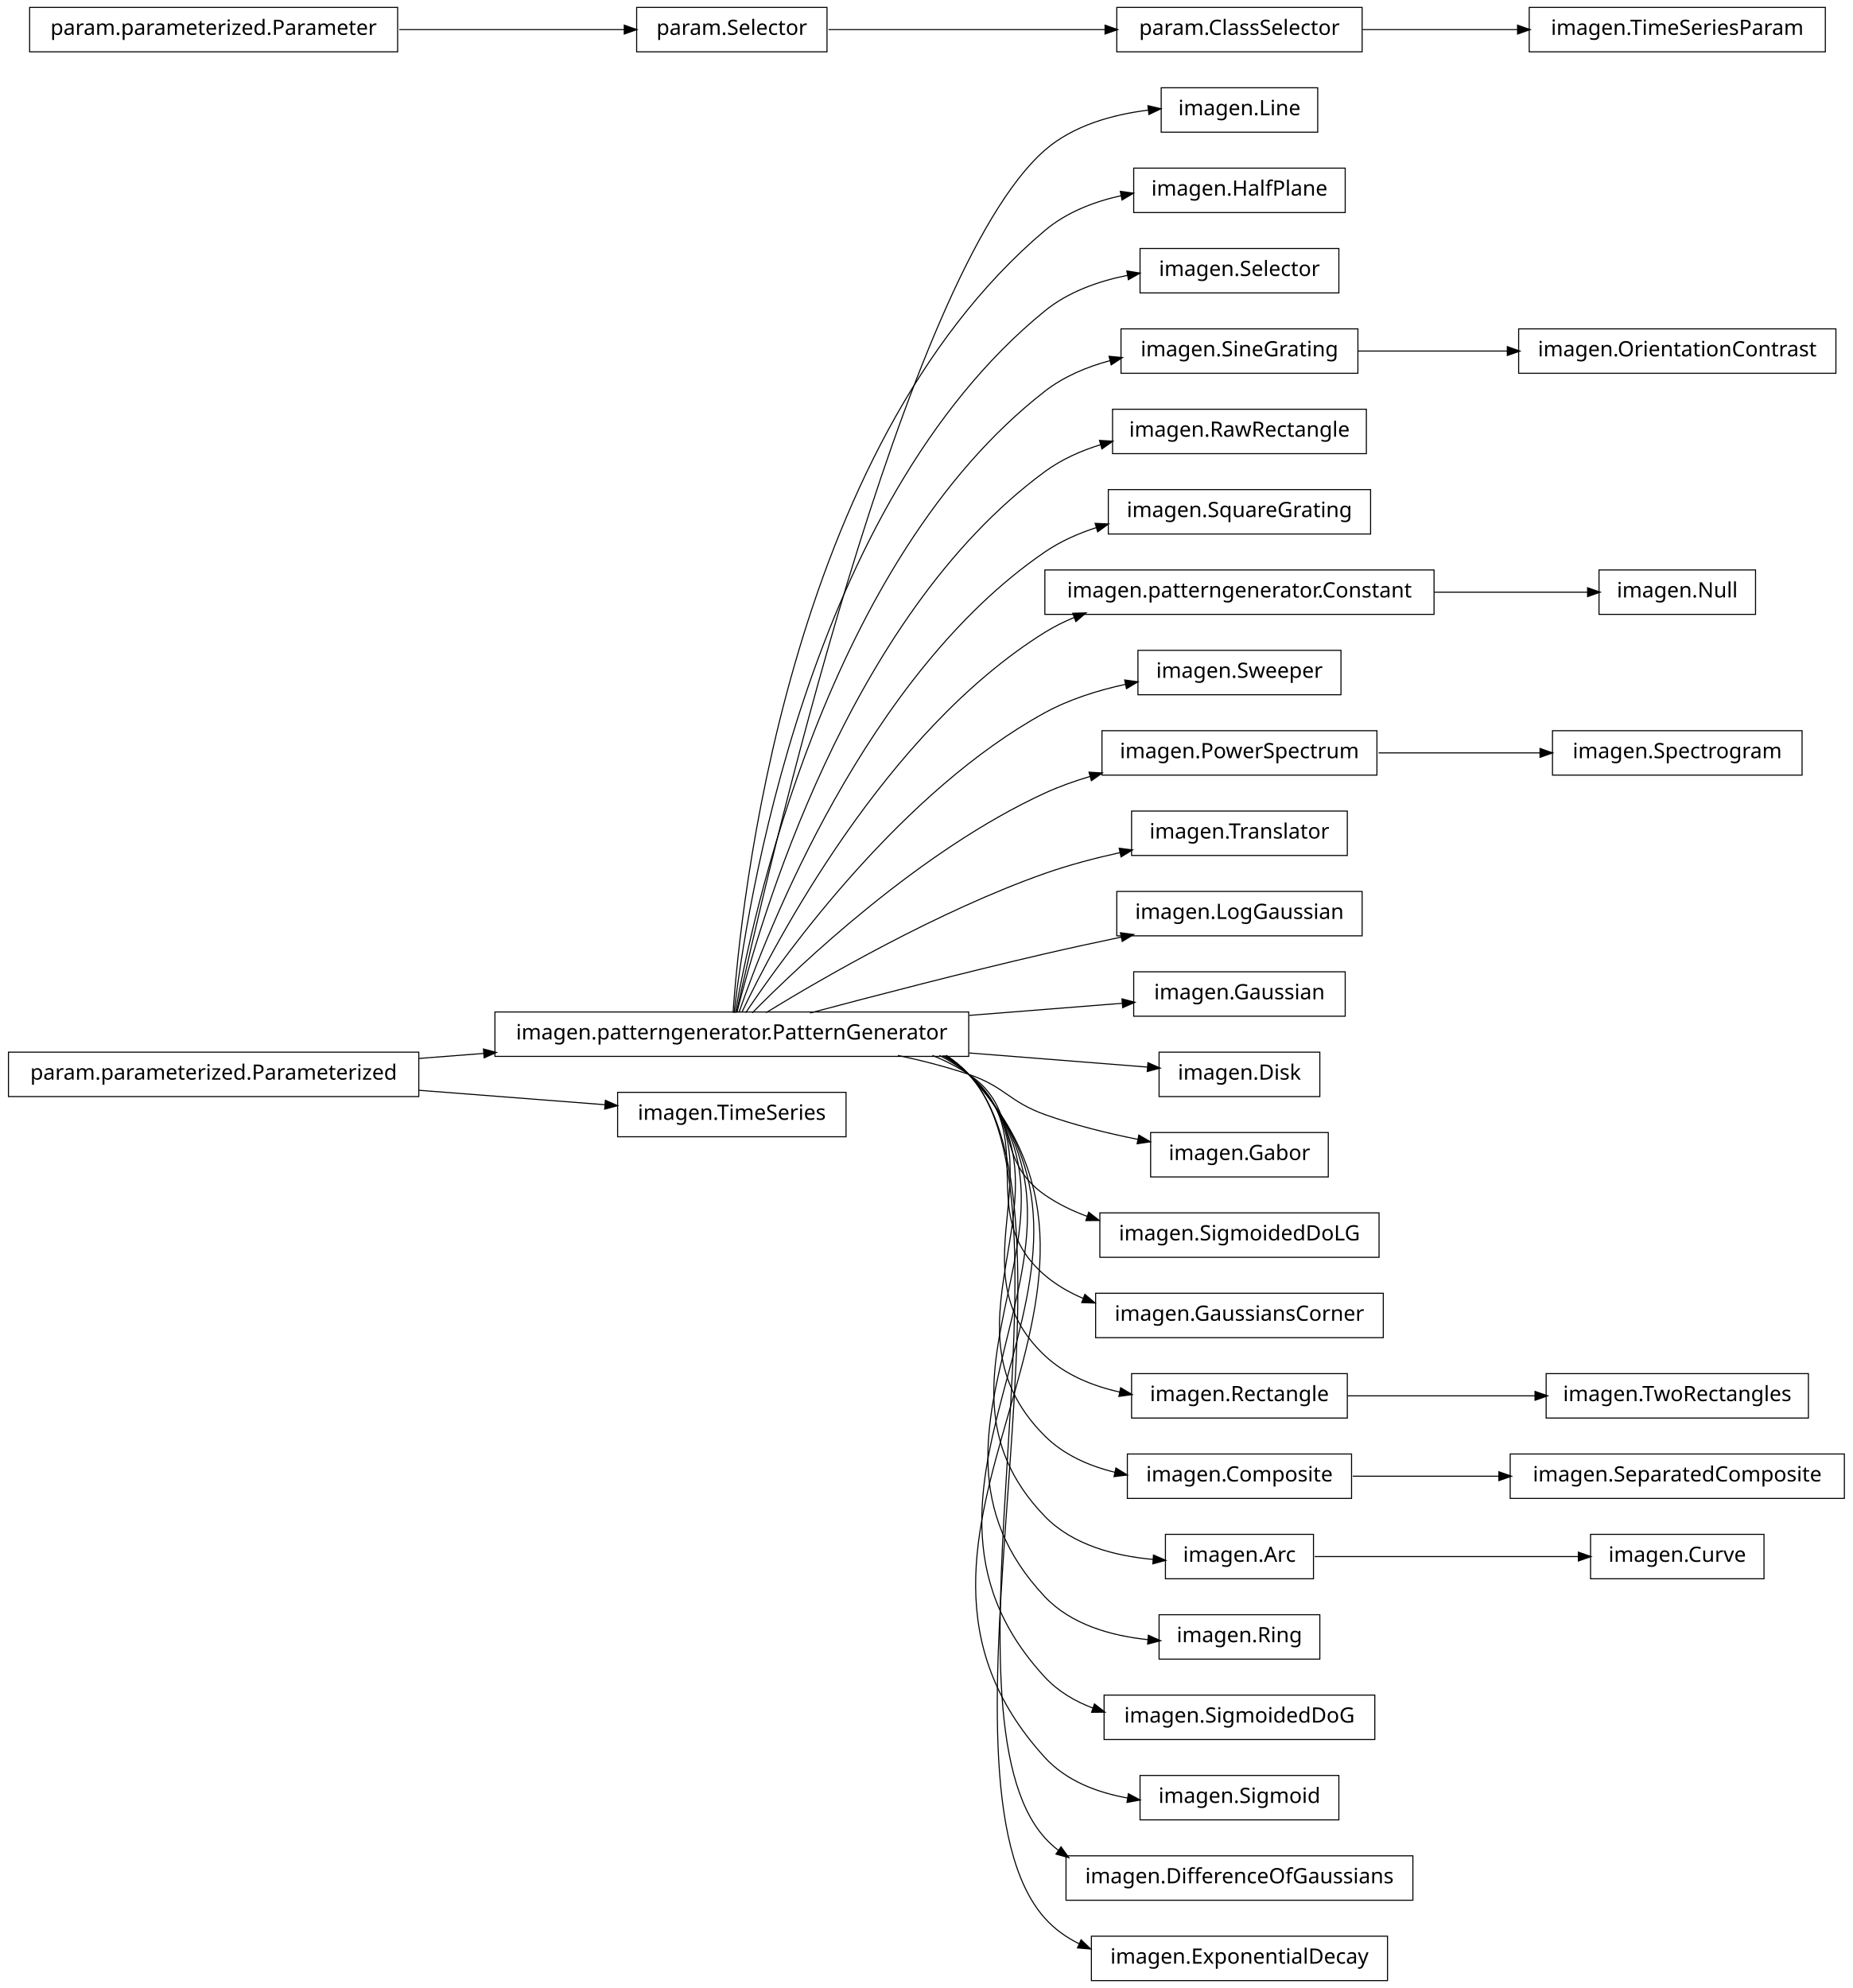
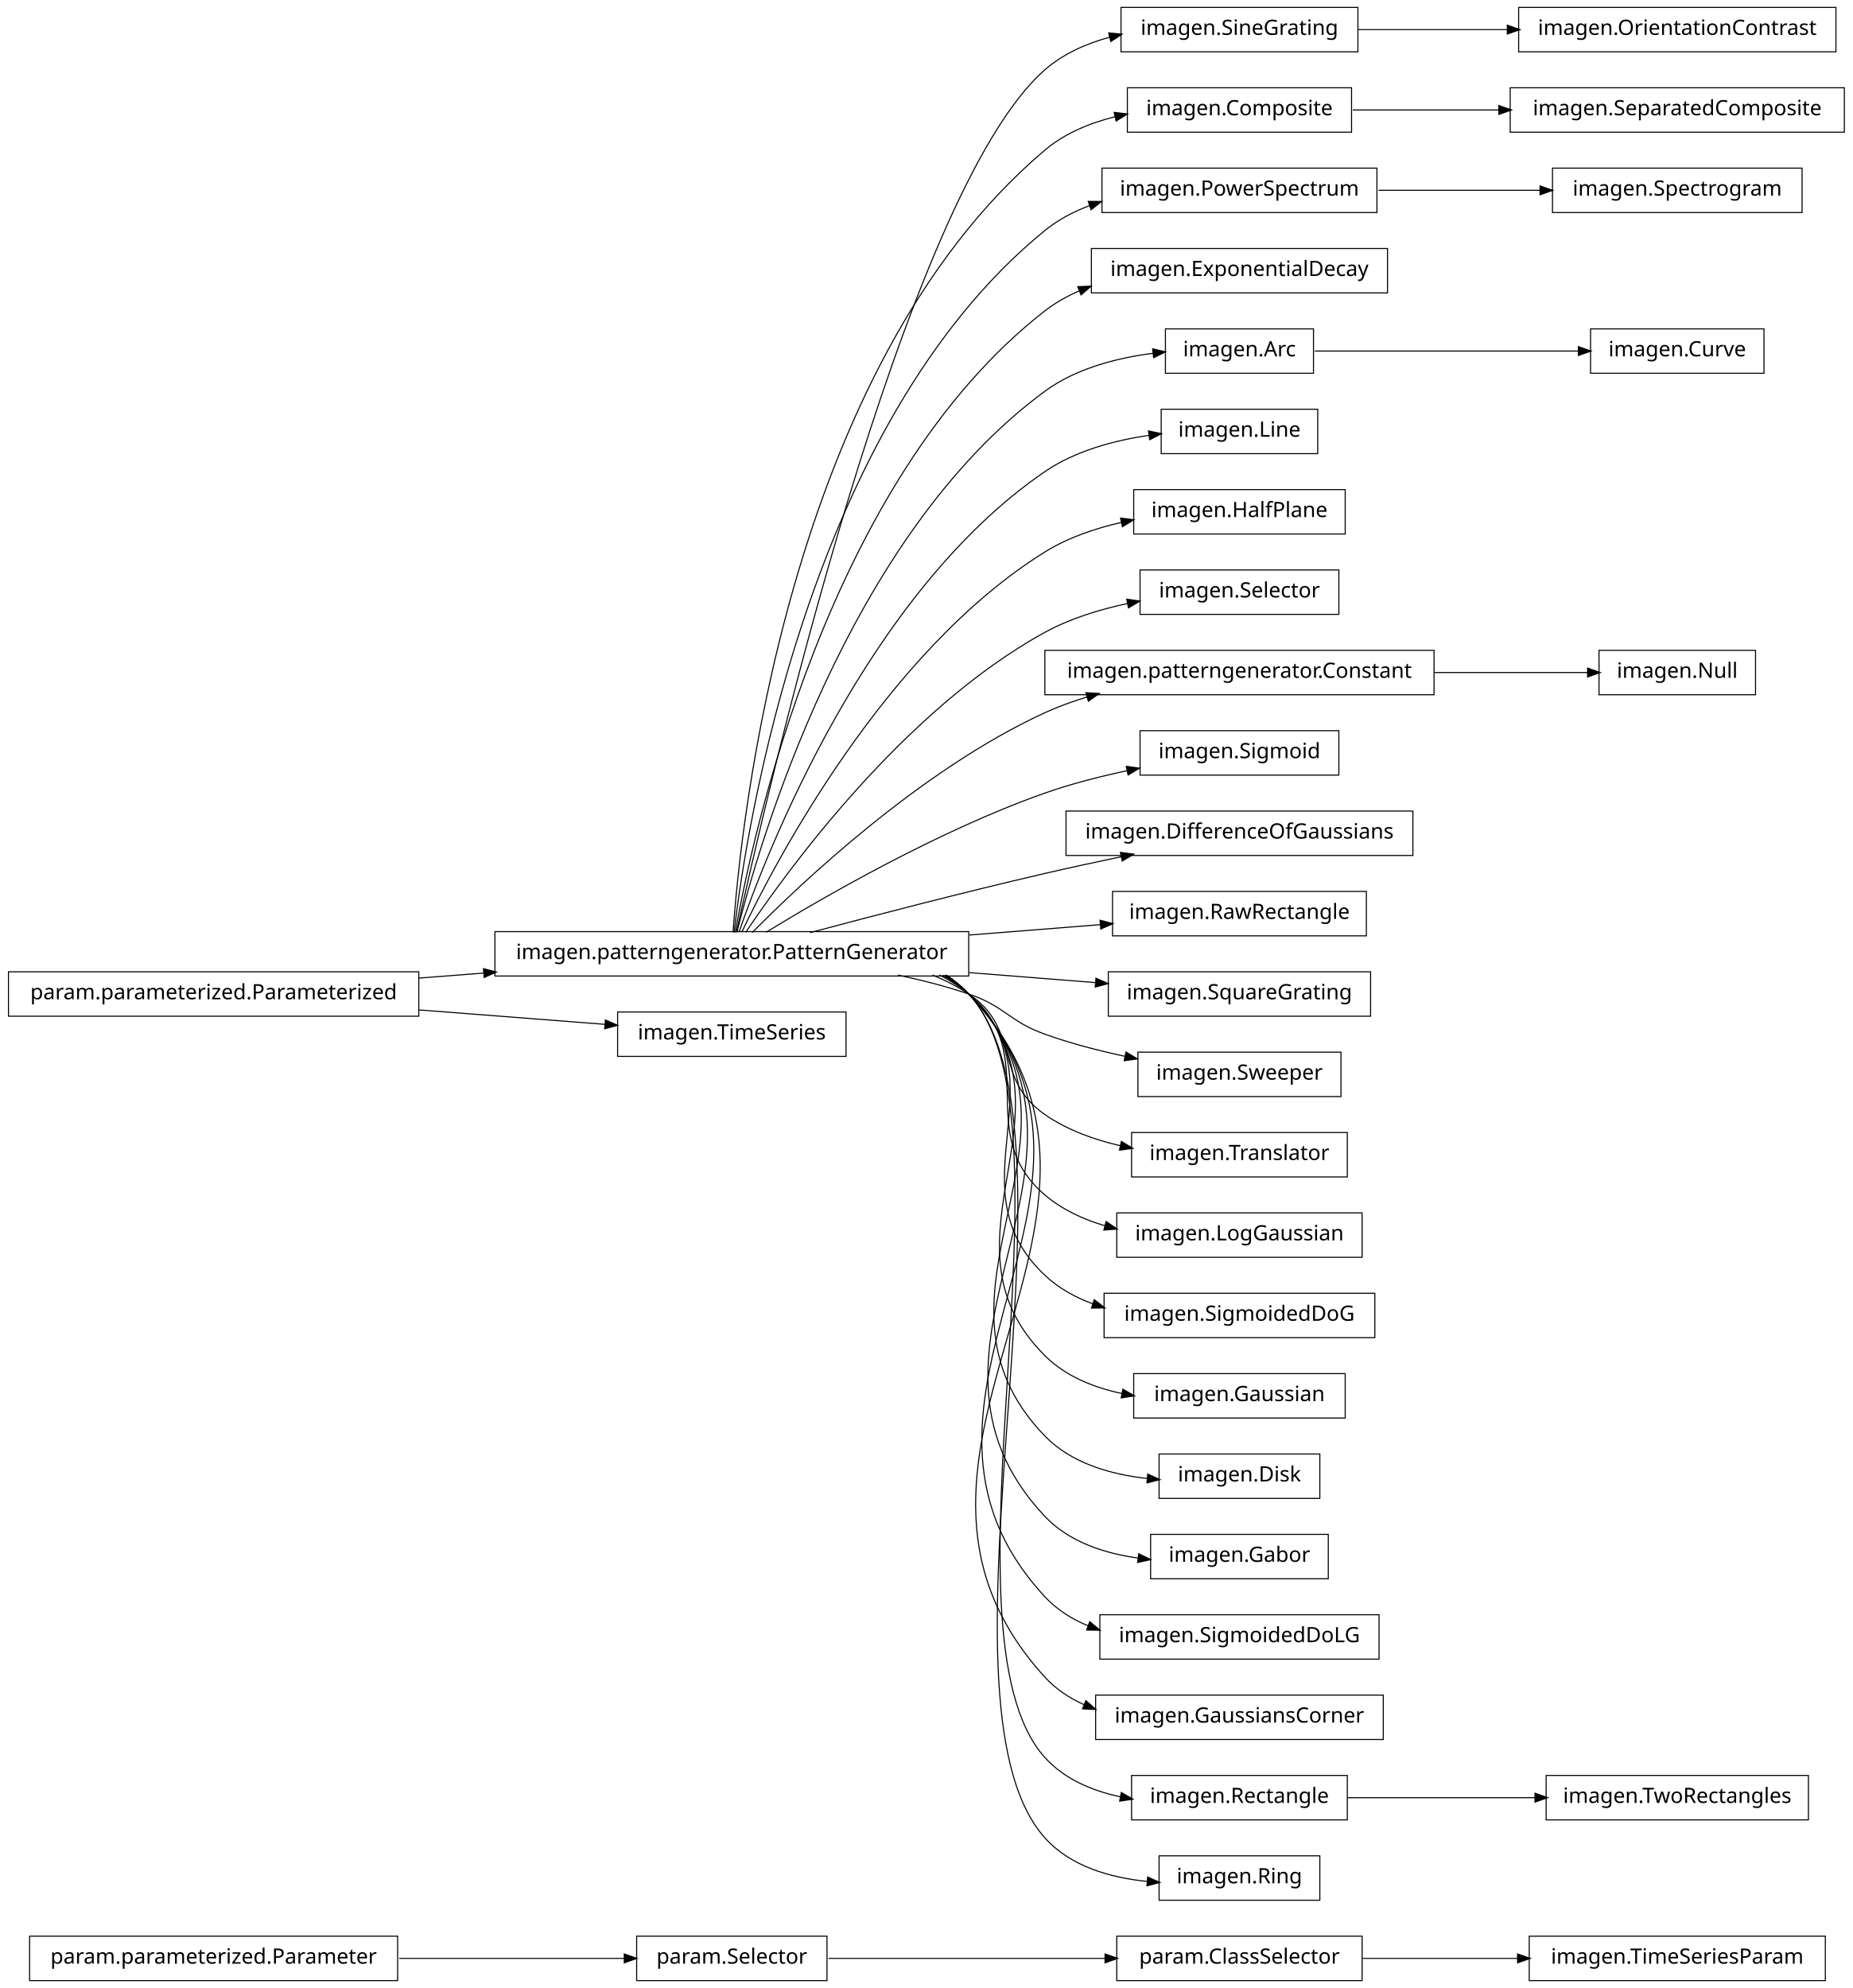
<svg xmlns="http://www.w3.org/2000/svg" width="876pt" height="940pt" viewBox="0.00 0.00 876.00 940.00">
  <g id="graph1" class="graph" transform="scale(1 1) rotate(0) translate(4 936)">
    <polygon fill="white" stroke="white" points="-4,5 -4,-936 873,-936 873,5 -4,5" />
    <g id="node1" class="node">
-       <polygon fill="none" stroke="black" stroke-width="0.5" points="619,-894.5 545,-894.5 545,-873.5 619,-873.5 619,-894.5" />
-       <text text-anchor="middle" x="582" y="-881.5" font-family="Vera" font-size="10.00">imagen.Line</text>
+       <polygon fill="none" stroke="black" stroke-width="0.5" points="859,-20.5 719,-20.5 719,0.5 859,0.5 859,-20.5" />
+       <text text-anchor="middle" x="789" y="-7.5" font-family="Vera" font-size="10.00">imagen.TimeSeriesParam</text>
    </g>
    <g id="node2" class="node">
-       <polygon fill="none" stroke="black" stroke-width="0.5" points="454,-457.5 230,-457.5 230,-436.5 454,-436.5 454,-457.5" />
-       <text text-anchor="middle" x="342" y="-444.5" font-family="Vera" font-size="10.00">imagen.patterngenerator.PatternGenerator</text>
+       <polygon fill="none" stroke="black" stroke-width="0.5" points="640,-20.5 524,-20.5 524,0.5 640,0.5 640,-20.5" />
+       <text text-anchor="middle" x="582" y="-7.5" font-family="Vera" font-size="10.00">param.ClassSelector</text>
    </g>
    <g id="edge2" class="edge">
-       <path fill="none" stroke="black" stroke-width="0.5" d="M344.205,-457.259C356.982,-515.776 423.271,-806.818 490,-865 503.368,-876.656 521.981,-881.838 538.97,-883.942" />
-       <polygon fill="black" stroke="black" points="539.025,-885.708 544.183,-884.5 539.397,-882.228 539.025,-885.708" />
+       <path fill="none" stroke="black" stroke-width="0.5" d="M640.212,-10C662.986,-10 689.405,-10 713.606,-10" />
+       <polygon fill="black" stroke="black" points="713.734,-11.75 718.734,-10 713.734,-8.25 713.734,-11.75" />
    </g>
    <g id="node4" class="node">
-       <polygon fill="none" stroke="black" stroke-width="0.5" points="632,-856.5 532,-856.5 532,-835.5 632,-835.5 632,-856.5" />
-       <text text-anchor="middle" x="582" y="-843.5" font-family="Vera" font-size="10.00">imagen.HalfPlane</text>
+       <polygon fill="none" stroke="black" stroke-width="0.5" points="864,-932.5 714,-932.5 714,-911.5 864,-911.5 864,-932.5" />
+       <text text-anchor="middle" x="789" y="-919.5" font-family="Vera" font-size="10.00">imagen.OrientationContrast</text>
+     </g>
+     <g id="node5" class="node">
+       <polygon fill="none" stroke="black" stroke-width="0.5" points="638,-932.5 526,-932.5 526,-911.5 638,-911.5 638,-932.5" />
+       <text text-anchor="middle" x="582" y="-919.5" font-family="Vera" font-size="10.00">imagen.SineGrating</text>
    </g>
    <g id="edge4" class="edge">
-       <path fill="none" stroke="black" stroke-width="0.5" d="M342.586,-457.178C346.009,-506.641 367.778,-723.734 490,-827 500.118,-835.549 513.076,-840.586 526.054,-843.479" />
-       <polygon fill="black" stroke="black" points="525.969,-845.247 531.217,-844.52 526.662,-841.816 525.969,-845.247" />
-     </g>
-     <g id="node6" class="node">
-       <polygon fill="none" stroke="black" stroke-width="0.5" points="629,-818.5 535,-818.5 535,-797.5 629,-797.5 629,-818.5" />
-       <text text-anchor="middle" x="582" y="-805.5" font-family="Vera" font-size="10.00">imagen.Selector</text>
+       <path fill="none" stroke="black" stroke-width="0.5" d="M638.017,-922C659.815,-922 685.2,-922 708.866,-922" />
+       <polygon fill="black" stroke="black" points="708.888,-923.75 713.888,-922 708.887,-920.25 708.888,-923.75" />
+     </g>
+     <g id="node7" class="node">
+       <polygon fill="none" stroke="black" stroke-width="0.5" points="184,-20.5 10,-20.5 10,0.5 184,0.5 184,-20.5" />
+       <text text-anchor="middle" x="97" y="-7.5" font-family="Vera" font-size="10.00">param.parameterized.Parameter</text>
+     </g>
+     <g id="node36" class="node">
+       <polygon fill="none" stroke="black" stroke-width="0.5" points="387,-20.5 297,-20.5 297,0.5 387,0.5 387,-20.5" />
+       <text text-anchor="middle" x="342" y="-7.5" font-family="Vera" font-size="10.00">param.Selector</text>
+     </g>
+     <g id="edge32" class="edge">
+       <path fill="none" stroke="black" stroke-width="0.5" d="M184.759,-10C220.453,-10 260.436,-10 291.152,-10" />
+       <polygon fill="black" stroke="black" points="291.387,-11.75 296.387,-10 291.387,-8.25 291.387,-11.75" />
+     </g>
+     <g id="node8" class="node">
+       <polygon fill="none" stroke="black" stroke-width="0.5" points="635,-894.5 529,-894.5 529,-873.5 635,-873.5 635,-894.5" />
+       <text text-anchor="middle" x="582" y="-881.5" font-family="Vera" font-size="10.00">imagen.Composite</text>
+     </g>
+     <g id="node67" class="node">
+       <polygon fill="none" stroke="black" stroke-width="0.5" points="868,-894.5 710,-894.5 710,-873.5 868,-873.5 868,-894.5" />
+       <text text-anchor="middle" x="789" y="-881.5" font-family="Vera" font-size="10.00">imagen.SeparatedComposite</text>
+     </g>
+     <g id="edge64" class="edge">
+       <path fill="none" stroke="black" stroke-width="0.5" d="M635.577,-884C656.626,-884 681.297,-884 704.625,-884" />
+       <polygon fill="black" stroke="black" points="704.893,-885.75 709.893,-884 704.892,-882.25 704.893,-885.75" />
+     </g>
+     <g id="node9" class="node">
+       <polygon fill="none" stroke="black" stroke-width="0.5" points="454,-495.5 230,-495.5 230,-474.5 454,-474.5 454,-495.5" />
+       <text text-anchor="middle" x="342" y="-482.5" font-family="Vera" font-size="10.00">imagen.patterngenerator.PatternGenerator</text>
+     </g>
+     <g id="edge22" class="edge">
+       <path fill="none" stroke="black" stroke-width="0.5" d="M344.205,-495.259C356.982,-553.776 423.271,-844.818 490,-903 498.635,-910.529 509.457,-915.356 520.617,-918.398" />
+       <polygon fill="black" stroke="black" points="520.487,-920.169 525.762,-919.674 521.33,-916.772 520.487,-920.169" />
    </g>
    <g id="edge6" class="edge">
-       <path fill="none" stroke="black" stroke-width="0.5" d="M343.054,-457.096C348.456,-503.427 377.339,-697.332 490,-789 501.042,-797.984 515.248,-803.051 529.178,-805.827" />
-       <polygon fill="black" stroke="black" points="529.061,-807.584 534.292,-806.749 529.682,-804.139 529.061,-807.584" />
-     </g>
-     <g id="node8" class="node">
-       <polygon fill="none" stroke="black" stroke-width="0.5" points="638,-780.5 526,-780.5 526,-759.5 638,-759.5 638,-780.5" />
-       <text text-anchor="middle" x="582" y="-767.5" font-family="Vera" font-size="10.00">imagen.SineGrating</text>
+       <path fill="none" stroke="black" stroke-width="0.5" d="M342.586,-495.178C346.009,-544.641 367.778,-761.734 490,-865 499.375,-872.921 511.187,-877.826 523.194,-880.806" />
+       <polygon fill="black" stroke="black" points="523.083,-882.574 528.346,-881.967 523.853,-879.16 523.083,-882.574" />
+     </g>
+     <g id="node12" class="node">
+       <polygon fill="none" stroke="black" stroke-width="0.5" points="647,-856.5 517,-856.5 517,-835.5 647,-835.5 647,-856.5" />
+       <text text-anchor="middle" x="582" y="-843.5" font-family="Vera" font-size="10.00">imagen.PowerSpectrum</text>
+     </g>
+     <g id="edge38" class="edge">
+       <path fill="none" stroke="black" stroke-width="0.5" d="M343.054,-495.096C348.456,-541.427 377.339,-735.332 490,-827 496.286,-832.115 503.597,-835.959 511.3,-838.835" />
+       <polygon fill="black" stroke="black" points="510.843,-840.528 516.14,-840.503 511.983,-837.219 510.843,-840.528" />
+     </g>
+     <g id="node17" class="node">
+       <polygon fill="none" stroke="black" stroke-width="0.5" points="652,-818.5 512,-818.5 512,-797.5 652,-797.5 652,-818.5" />
+       <text text-anchor="middle" x="582" y="-805.5" font-family="Vera" font-size="10.00">imagen.ExponentialDecay</text>
+     </g>
+     <g id="edge12" class="edge">
+       <path fill="none" stroke="black" stroke-width="0.5" d="M343.642,-495.137C351.211,-538.38 386.877,-708.851 490,-789 494.93,-792.831 500.442,-795.942 506.253,-798.461" />
+       <polygon fill="black" stroke="black" points="505.906,-800.207 511.198,-800.441 507.207,-796.958 505.906,-800.207" />
+     </g>
+     <g id="node19" class="node">
+       <polygon fill="none" stroke="black" stroke-width="0.5" points="617,-780.5 547,-780.5 547,-759.5 617,-759.5 617,-780.5" />
+       <text text-anchor="middle" x="582" y="-767.5" font-family="Vera" font-size="10.00">imagen.Arc</text>
+     </g>
+     <g id="edge14" class="edge">
+       <path fill="none" stroke="black" stroke-width="0.5" d="M344.397,-495.219C354.341,-535.199 396.286,-682.188 490,-751 504.654,-761.76 523.989,-766.752 541.151,-768.959" />
+       <polygon fill="black" stroke="black" points="541.233,-770.729 546.399,-769.558 541.63,-767.252 541.233,-770.729" />
+     </g>
+     <g id="node21" class="node">
+       <polygon fill="none" stroke="black" stroke-width="0.5" points="619,-742.5 545,-742.5 545,-721.5 619,-721.5 619,-742.5" />
+       <text text-anchor="middle" x="582" y="-729.5" font-family="Vera" font-size="10.00">imagen.Line</text>
+     </g>
+     <g id="edge16" class="edge">
+       <path fill="none" stroke="black" stroke-width="0.5" d="M345.371,-495.24C357.895,-531.576 405.443,-655.232 490,-713 504.401,-722.838 522.824,-727.773 539.396,-730.183" />
+       <polygon fill="black" stroke="black" points="539.287,-731.934 544.473,-730.853 539.745,-728.464 539.287,-731.934" />
+     </g>
+     <g id="node23" class="node">
+       <polygon fill="none" stroke="black" stroke-width="0.5" points="632,-704.5 532,-704.5 532,-683.5 632,-683.5 632,-704.5" />
+       <text text-anchor="middle" x="582" y="-691.5" font-family="Vera" font-size="10.00">imagen.HalfPlane</text>
+     </g>
+     <g id="edge18" class="edge">
+       <path fill="none" stroke="black" stroke-width="0.5" d="M346.723,-495.3C362.136,-527.668 414.37,-627.969 490,-675 500.882,-681.767 513.75,-686.17 526.361,-689.023" />
+       <polygon fill="black" stroke="black" points="526.11,-690.758 531.364,-690.078 526.833,-687.334 526.11,-690.758" />
+     </g>
+     <g id="node25" class="node">
+       <polygon fill="none" stroke="black" stroke-width="0.5" points="629,-666.5 535,-666.5 535,-645.5 629,-645.5 629,-666.5" />
+       <text text-anchor="middle" x="582" y="-653.5" font-family="Vera" font-size="10.00">imagen.Selector</text>
+     </g>
+     <g id="edge20" class="edge">
+       <path fill="none" stroke="black" stroke-width="0.5" d="M348.572,-495.145C367.101,-522.853 422.812,-600.191 490,-637 501.87,-643.503 515.711,-647.786 528.999,-650.606" />
+       <polygon fill="black" stroke="black" points="529.01,-652.392 534.255,-651.653 529.694,-648.96 529.01,-652.392" />
+     </g>
+     <g id="node28" class="node">
+       <polygon fill="none" stroke="black" stroke-width="0.5" points="674,-628.5 490,-628.5 490,-607.5 674,-607.5 674,-628.5" />
+       <text text-anchor="middle" x="582" y="-615.5" font-family="Vera" font-size="10.00">imagen.patterngenerator.Constant</text>
+     </g>
+     <g id="edge24" class="edge">
+       <path fill="none" stroke="black" stroke-width="0.5" d="M351.684,-495.097C373.872,-517.589 431.039,-571.959 490,-599 496.384,-601.928 503.223,-604.408 510.184,-606.509" />
+       <polygon fill="black" stroke="black" points="509.729,-608.199 515.019,-607.903 510.699,-604.836 509.729,-608.199" />
+     </g>
+     <g id="node30" class="node">
+       <polygon fill="none" stroke="black" stroke-width="0.5" points="629,-590.5 535,-590.5 535,-569.5 629,-569.5 629,-590.5" />
+       <text text-anchor="middle" x="582" y="-577.5" font-family="Vera" font-size="10.00">imagen.Sigmoid</text>
+     </g>
+     <g id="edge26" class="edge">
+       <path fill="none" stroke="black" stroke-width="0.5" d="M358.209,-495.194C384.757,-511.453 439.606,-543.229 490,-561 502.356,-565.357 516.018,-568.851 528.948,-571.594" />
+       <polygon fill="black" stroke="black" points="528.803,-573.351 534.054,-572.647 529.51,-569.923 528.803,-573.351" />
+     </g>
+     <g id="node32" class="node">
+       <polygon fill="none" stroke="black" stroke-width="0.5" points="664,-552.5 500,-552.5 500,-531.5 664,-531.5 664,-552.5" />
+       <text text-anchor="middle" x="582" y="-539.5" font-family="Vera" font-size="10.00">imagen.DifferenceOfGaussians</text>
+     </g>
+     <g id="edge28" class="edge">
+       <path fill="none" stroke="black" stroke-width="0.5" d="M378.982,-495.017C408.848,-502.981 452.009,-514.205 490,-523 501.678,-525.704 514.235,-528.421 526.202,-530.921" />
+       <polygon fill="black" stroke="black" points="526.039,-532.675 531.29,-531.979 526.751,-529.248 526.039,-532.675" />
+     </g>
+     <g id="node34" class="node">
+       <polygon fill="none" stroke="black" stroke-width="0.5" points="642,-514.5 522,-514.5 522,-493.5 642,-493.5 642,-514.5" />
+       <text text-anchor="middle" x="582" y="-501.5" font-family="Vera" font-size="10.00">imagen.RawRectangle</text>
+     </g>
+     <g id="edge30" class="edge">
+       <path fill="none" stroke="black" stroke-width="0.5" d="M454.27,-493.888C475.458,-495.565 496.968,-497.268 516.144,-498.786" />
+       <polygon fill="black" stroke="black" points="516.366,-500.559 521.489,-499.21 516.642,-497.07 516.366,-500.559" />
+     </g>
+     <g id="node38" class="node">
+       <polygon fill="none" stroke="black" stroke-width="0.5" points="644,-476.5 520,-476.5 520,-455.5 644,-455.5 644,-476.5" />
+       <text text-anchor="middle" x="582" y="-463.5" font-family="Vera" font-size="10.00">imagen.SquareGrating</text>
+     </g>
+     <g id="edge34" class="edge">
+       <path fill="none" stroke="black" stroke-width="0.5" d="M454.27,-476.112C474.677,-474.496 495.384,-472.857 514.015,-471.382" />
+       <polygon fill="black" stroke="black" points="514.367,-473.11 519.213,-470.971 514.091,-469.621 514.367,-473.11" />
+     </g>
+     <g id="node40" class="node">
+       <polygon fill="none" stroke="black" stroke-width="0.5" points="630,-438.5 534,-438.5 534,-417.5 630,-417.5 630,-438.5" />
+       <text text-anchor="middle" x="582" y="-425.5" font-family="Vera" font-size="10.00">imagen.Sweeper</text>
+     </g>
+     <g id="edge36" class="edge">
+       <path fill="none" stroke="black" stroke-width="0.5" d="M420.515,-474.949C431.895,-472.553 443.353,-469.609 454,-466 471.134,-460.192 472.972,-453.112 490,-447 502.061,-442.671 515.384,-439.209 528.06,-436.49" />
+       <polygon fill="black" stroke="black" points="528.531,-438.18 533.068,-435.447 527.817,-434.753 528.531,-438.18" />
+     </g>
+     <g id="node44" class="node">
+       <polygon fill="none" stroke="black" stroke-width="0.5" points="633,-400.5 531,-400.5 531,-379.5 633,-379.5 633,-400.5" />
+       <text text-anchor="middle" x="582" y="-387.5" font-family="Vera" font-size="10.00">imagen.Translator</text>
+     </g>
+     <g id="edge42" class="edge">
+       <path fill="none" stroke="black" stroke-width="0.5" d="M436.846,-474.968C442.881,-472.512 448.666,-469.554 454,-466 478.935,-449.386 465.365,-426.056 490,-409 500.536,-401.706 513.27,-397.099 525.862,-394.218" />
+       <polygon fill="black" stroke="black" points="526.334,-395.907 530.863,-393.159 525.609,-392.482 526.334,-395.907" />
+     </g>
+     <g id="node48" class="node">
+       <polygon fill="none" stroke="black" stroke-width="0.5" points="640,-362.5 524,-362.5 524,-341.5 640,-341.5 640,-362.5" />
+       <text text-anchor="middle" x="582" y="-349.5" font-family="Vera" font-size="10.00">imagen.LogGaussian</text>
+     </g>
+     <g id="edge46" class="edge">
+       <path fill="none" stroke="black" stroke-width="0.5" d="M440.125,-474.98C445.063,-472.476 449.735,-469.508 454,-466 488.872,-437.318 455.644,-400.298 490,-371 498.105,-364.088 508.063,-359.466 518.4,-356.416" />
+       <polygon fill="black" stroke="black" points="519.127,-358.033 523.499,-355.042 518.216,-354.653 519.127,-358.033" />
+     </g>
+     <g id="node50" class="node">
+       <polygon fill="none" stroke="black" stroke-width="0.5" points="646,-324.5 518,-324.5 518,-303.5 646,-303.5 646,-324.5" />
+       <text text-anchor="middle" x="582" y="-311.5" font-family="Vera" font-size="10.00">imagen.SigmoidedDoG</text>
+     </g>
+     <g id="edge48" class="edge">
+       <path fill="none" stroke="black" stroke-width="0.5" d="M441.576,-474.896C446.023,-472.39 450.204,-469.447 454,-466 499.336,-424.832 445.404,-374.968 490,-333 496.514,-326.87 504.459,-322.494 512.923,-319.403" />
+       <polygon fill="black" stroke="black" points="513.487,-321.06 517.674,-317.815 512.377,-317.741 513.487,-321.06" />
+     </g>
+     <g id="node52" class="node">
+       <polygon fill="none" stroke="black" stroke-width="0.5" points="632,-286.5 532,-286.5 532,-265.5 632,-265.5 632,-286.5" />
+       <text text-anchor="middle" x="582" y="-273.5" font-family="Vera" font-size="10.00">imagen.Gaussian</text>
+     </g>
+     <g id="edge50" class="edge">
+       <path fill="none" stroke="black" stroke-width="0.5" d="M442.322,-474.855C446.517,-472.348 450.445,-469.417 454,-466 509.991,-412.176 434.977,-349.813 490,-295 499.776,-285.261 513.14,-279.884 526.651,-277.05" />
+       <polygon fill="black" stroke="black" points="527.038,-278.758 531.63,-276.118 526.393,-275.318 527.038,-278.758" />
+     </g>
+     <g id="node54" class="node">
+       <polygon fill="none" stroke="black" stroke-width="0.5" points="620,-248.5 544,-248.5 544,-227.5 620,-227.5 620,-248.5" />
+       <text text-anchor="middle" x="582" y="-235.5" font-family="Vera" font-size="10.00">imagen.Disk</text>
+     </g>
+     <g id="edge52" class="edge">
+       <path fill="none" stroke="black" stroke-width="0.5" d="M442.975,-474.706C446.942,-472.226 450.649,-469.343 454,-466 520.734,-399.435 424.462,-324.743 490,-257 502.435,-244.147 521.097,-238.818 538.37,-236.927" />
+       <polygon fill="black" stroke="black" points="538.856,-238.64 543.678,-236.446 538.54,-235.155 538.856,-238.64" />
+     </g>
+     <g id="node56" class="node">
+       <polygon fill="none" stroke="black" stroke-width="0.5" points="624,-210.5 540,-210.5 540,-189.5 624,-189.5 624,-210.5" />
+       <text text-anchor="middle" x="582" y="-197.5" font-family="Vera" font-size="10.00">imagen.Gabor</text>
+     </g>
+     <g id="edge54" class="edge">
+       <path fill="none" stroke="black" stroke-width="0.5" d="M443.082,-474.812C447.02,-472.304 450.692,-469.386 454,-466 531.525,-386.646 413.9,-299.722 490,-219 501.355,-206.955 518.169,-201.474 534.327,-199.246" />
+       <polygon fill="black" stroke="black" points="534.554,-200.982 539.314,-198.656 534.143,-197.506 534.554,-200.982" />
+     </g>
+     <g id="node58" class="node">
+       <polygon fill="none" stroke="black" stroke-width="0.5" points="648,-172.5 516,-172.5 516,-151.5 648,-151.5 648,-172.5" />
+       <text text-anchor="middle" x="582" y="-159.5" font-family="Vera" font-size="10.00">imagen.SigmoidedDoLG</text>
+     </g>
+     <g id="edge56" class="edge">
+       <path fill="none" stroke="black" stroke-width="0.5" d="M443.162,-474.889C447.079,-472.361 450.725,-469.417 454,-466 542.345,-373.828 403.31,-274.73 490,-181 495.686,-174.852 502.792,-170.407 510.519,-167.227" />
+       <polygon fill="black" stroke="black" points="511.329,-168.793 515.404,-165.407 510.107,-165.513 511.329,-168.793" />
+     </g>
+     <g id="node60" class="node">
+       <polygon fill="none" stroke="black" stroke-width="0.5" points="650,-134.5 514,-134.5 514,-113.5 650,-113.5 650,-134.5" />
+       <text text-anchor="middle" x="582" y="-121.5" font-family="Vera" font-size="10.00">imagen.GaussiansCorner</text>
+     </g>
+     <g id="edge58" class="edge">
+       <path fill="none" stroke="black" stroke-width="0.5" d="M443.223,-474.948C447.125,-472.404 450.75,-469.441 454,-466 553.183,-360.991 392.702,-249.758 490,-143 495.177,-137.319 501.566,-133.086 508.544,-129.961" />
+       <polygon fill="black" stroke="black" points="509.485,-131.468 513.462,-127.969 508.171,-128.224 509.485,-131.468" />
+     </g>
+     <g id="node63" class="node">
+       <polygon fill="none" stroke="black" stroke-width="0.5" points="633,-96.5 531,-96.5 531,-75.5 633,-75.5 633,-96.5" />
+       <text text-anchor="middle" x="582" y="-83.5" font-family="Vera" font-size="10.00">imagen.Rectangle</text>
+     </g>
+     <g id="edge66" class="edge">
+       <path fill="none" stroke="black" stroke-width="0.5" d="M443.273,-474.994C447.161,-472.438 450.77,-469.46 454,-466 509.017,-407.07 436.041,-164.9 490,-105 499.236,-94.747 512.416,-89.196 525.925,-86.359" />
+       <polygon fill="black" stroke="black" points="526.314,-88.067 530.91,-85.433 525.674,-84.626 526.314,-88.067" />
+     </g>
+     <g id="node71" class="node">
+       <polygon fill="none" stroke="black" stroke-width="0.5" points="620,-58.5 544,-58.5 544,-37.5 620,-37.5 620,-58.5" />
+       <text text-anchor="middle" x="582" y="-45.5" font-family="Vera" font-size="10.00">imagen.Ring</text>
+     </g>
+     <g id="edge70" class="edge">
+       <path fill="none" stroke="black" stroke-width="0.5" d="M443.796,-474.709C447.49,-472.215 450.92,-469.33 454,-466 514.447,-400.64 430.726,-133.426 490,-67 502.006,-53.546 520.801,-48.169 538.283,-46.402" />
+       <polygon fill="black" stroke="black" points="538.815,-48.114 543.657,-45.965 538.531,-44.626 538.815,-48.114" />
+     </g>
+     <g id="node11" class="node">
+       <polygon fill="none" stroke="black" stroke-width="0.5" points="848,-856.5 730,-856.5 730,-835.5 848,-835.5 848,-856.5" />
+       <text text-anchor="middle" x="789" y="-843.5" font-family="Vera" font-size="10.00">imagen.Spectrogram</text>
    </g>
    <g id="edge8" class="edge">
-       <path fill="none" stroke="black" stroke-width="0.5" d="M343.642,-457.137C351.211,-500.38 386.877,-670.851 490,-751 498.934,-757.943 509.782,-762.519 520.85,-765.5" />
-       <polygon fill="black" stroke="black" points="520.672,-767.258 525.946,-766.76 521.512,-763.861 520.672,-767.258" />
-     </g>
-     <g id="node10" class="node">
-       <polygon fill="none" stroke="black" stroke-width="0.5" points="642,-742.5 522,-742.5 522,-721.5 642,-721.5 642,-742.5" />
-       <text text-anchor="middle" x="582" y="-729.5" font-family="Vera" font-size="10.00">imagen.RawRectangle</text>
+       <path fill="none" stroke="black" stroke-width="0.5" d="M647.781,-846C672.206,-846 699.878,-846 724.214,-846" />
+       <polygon fill="black" stroke="black" points="724.354,-847.75 729.354,-846 724.354,-844.25 724.354,-847.75" />
+     </g>
+     <g id="node14" class="node">
+       <polygon fill="none" stroke="black" stroke-width="0.5" points="396,-457.5 288,-457.5 288,-436.5 396,-436.5 396,-457.5" />
+       <text text-anchor="middle" x="342" y="-444.5" font-family="Vera" font-size="10.00">imagen.TimeSeries</text>
+     </g>
+     <g id="node15" class="node">
+       <polygon fill="none" stroke="black" stroke-width="0.5" points="194,-476.5 5.68434e-14,-476.5 0,-455.5 194,-455.5 194,-476.5" />
+       <text text-anchor="middle" x="97" y="-463.5" font-family="Vera" font-size="10.00">param.parameterized.Parameterized</text>
+     </g>
+     <g id="edge68" class="edge">
+       <path fill="none" stroke="black" stroke-width="0.5" d="M194.182,-473.537C204.286,-474.32 214.629,-475.122 224.922,-475.92" />
+       <polygon fill="black" stroke="black" points="224.849,-477.67 229.969,-476.312 225.12,-474.18 224.849,-477.67" />
    </g>
    <g id="edge10" class="edge">
-       <path fill="none" stroke="black" stroke-width="0.5" d="M344.397,-457.219C354.341,-497.199 396.286,-644.188 490,-713 497.836,-718.754 507.011,-722.858 516.477,-725.77" />
-       <polygon fill="black" stroke="black" points="516.159,-727.499 521.448,-727.186 517.118,-724.133 516.159,-727.499" />
-     </g>
-     <g id="node13" class="node">
-       <polygon fill="none" stroke="black" stroke-width="0.5" points="644,-704.5 520,-704.5 520,-683.5 644,-683.5 644,-704.5" />
-       <text text-anchor="middle" x="582" y="-691.5" font-family="Vera" font-size="10.00">imagen.SquareGrating</text>
-     </g>
-     <g id="edge12" class="edge">
-       <path fill="none" stroke="black" stroke-width="0.5" d="M345.371,-457.24C357.895,-493.576 405.443,-617.232 490,-675 497.386,-680.046 505.829,-683.802 514.538,-686.589" />
-       <polygon fill="black" stroke="black" points="514.107,-688.286 519.399,-688.039 515.108,-684.932 514.107,-688.286" />
-     </g>
-     <g id="node15" class="node">
-       <polygon fill="none" stroke="black" stroke-width="0.5" points="674,-666.5 490,-666.5 490,-645.5 674,-645.5 674,-666.5" />
-       <text text-anchor="middle" x="582" y="-653.5" font-family="Vera" font-size="10.00">imagen.patterngenerator.Constant</text>
-     </g>
-     <g id="edge14" class="edge">
-       <path fill="none" stroke="black" stroke-width="0.5" d="M346.723,-457.3C362.136,-489.668 414.37,-589.969 490,-637 494.363,-639.713 499.045,-642.046 503.901,-644.051" />
-       <polygon fill="black" stroke="black" points="503.516,-645.779 508.811,-645.95 504.778,-642.514 503.516,-645.779" />
-     </g>
-     <g id="node17" class="node">
-       <polygon fill="none" stroke="black" stroke-width="0.5" points="630,-628.5 534,-628.5 534,-607.5 630,-607.5 630,-628.5" />
-       <text text-anchor="middle" x="582" y="-615.5" font-family="Vera" font-size="10.00">imagen.Sweeper</text>
-     </g>
-     <g id="edge16" class="edge">
-       <path fill="none" stroke="black" stroke-width="0.5" d="M348.572,-457.145C367.101,-484.853 422.812,-562.191 490,-599 501.617,-605.364 515.123,-609.603 528.15,-612.424" />
-       <polygon fill="black" stroke="black" points="528.058,-614.191 533.307,-613.474 528.757,-610.761 528.058,-614.191" />
-     </g>
-     <g id="node19" class="node">
-       <polygon fill="none" stroke="black" stroke-width="0.5" points="647,-590.5 517,-590.5 517,-569.5 647,-569.5 647,-590.5" />
-       <text text-anchor="middle" x="582" y="-577.5" font-family="Vera" font-size="10.00">imagen.PowerSpectrum</text>
-     </g>
-     <g id="edge18" class="edge">
-       <path fill="none" stroke="black" stroke-width="0.5" d="M351.684,-457.097C373.872,-479.589 431.039,-533.959 490,-561 496.745,-564.094 503.999,-566.688 511.367,-568.862" />
-       <polygon fill="black" stroke="black" points="511.195,-570.631 516.482,-570.301 512.143,-567.262 511.195,-570.631" />
-     </g>
-     <g id="node22" class="node">
-       <polygon fill="none" stroke="black" stroke-width="0.5" points="633,-552.5 531,-552.5 531,-531.5 633,-531.5 633,-552.5" />
-       <text text-anchor="middle" x="582" y="-539.5" font-family="Vera" font-size="10.00">imagen.Translator</text>
-     </g>
-     <g id="edge20" class="edge">
-       <path fill="none" stroke="black" stroke-width="0.5" d="M358.209,-457.194C384.757,-473.453 439.606,-505.229 490,-523 501.305,-526.987 513.702,-530.25 525.632,-532.877" />
-       <polygon fill="black" stroke="black" points="525.457,-534.629 530.712,-533.965 526.189,-531.207 525.457,-534.629" />
-     </g>
-     <g id="node25" class="node">
-       <polygon fill="none" stroke="black" stroke-width="0.5" points="640,-514.5 524,-514.5 524,-493.5 640,-493.5 640,-514.5" />
-       <text text-anchor="middle" x="582" y="-501.5" font-family="Vera" font-size="10.00">imagen.LogGaussian</text>
-     </g>
-     <g id="edge24" class="edge">
-       <path fill="none" stroke="black" stroke-width="0.5" d="M378.982,-457.017C408.848,-464.981 452.009,-476.205 490,-485 501.678,-487.704 514.235,-490.421 526.202,-492.921" />
-       <polygon fill="black" stroke="black" points="526.039,-494.675 531.29,-493.979 526.751,-491.248 526.039,-494.675" />
-     </g>
-     <g id="node29" class="node">
-       <polygon fill="none" stroke="black" stroke-width="0.5" points="632,-476.5 532,-476.5 532,-455.5 632,-455.5 632,-476.5" />
-       <text text-anchor="middle" x="582" y="-463.5" font-family="Vera" font-size="10.00">imagen.Gaussian</text>
-     </g>
-     <g id="edge28" class="edge">
-       <path fill="none" stroke="black" stroke-width="0.5" d="M454.27,-455.888C479.457,-457.882 505.099,-459.912 526.734,-461.625" />
-       <polygon fill="black" stroke="black" points="526.736,-463.38 531.858,-462.03 527.012,-459.891 526.736,-463.38" />
-     </g>
-     <g id="node31" class="node">
-       <polygon fill="none" stroke="black" stroke-width="0.5" points="620,-438.5 544,-438.5 544,-417.5 620,-417.5 620,-438.5" />
-       <text text-anchor="middle" x="582" y="-425.5" font-family="Vera" font-size="10.00">imagen.Disk</text>
-     </g>
-     <g id="edge30" class="edge">
-       <path fill="none" stroke="black" stroke-width="0.5" d="M454.27,-438.112C484.213,-435.741 514.8,-433.32 538.533,-431.441" />
-       <polygon fill="black" stroke="black" points="538.951,-433.164 543.797,-431.024 538.675,-429.675 538.951,-433.164" />
-     </g>
-     <g id="node33" class="node">
-       <polygon fill="none" stroke="black" stroke-width="0.5" points="624,-400.5 540,-400.5 540,-379.5 624,-379.5 624,-400.5" />
-       <text text-anchor="middle" x="582" y="-387.5" font-family="Vera" font-size="10.00">imagen.Gabor</text>
-     </g>
-     <g id="edge32" class="edge">
-       <path fill="none" stroke="black" stroke-width="0.5" d="M420.515,-436.949C431.895,-434.553 443.353,-431.609 454,-428 471.134,-422.192 472.972,-415.112 490,-409 503.945,-403.994 519.578,-400.149 533.945,-397.27" />
-       <polygon fill="black" stroke="black" points="534.601,-398.925 539.175,-396.253 533.933,-395.49 534.601,-398.925" />
-     </g>
-     <g id="node35" class="node">
-       <polygon fill="none" stroke="black" stroke-width="0.5" points="648,-362.5 516,-362.5 516,-341.5 648,-341.5 648,-362.5" />
-       <text text-anchor="middle" x="582" y="-349.5" font-family="Vera" font-size="10.00">imagen.SigmoidedDoLG</text>
-     </g>
-     <g id="edge34" class="edge">
-       <path fill="none" stroke="black" stroke-width="0.5" d="M436.846,-436.968C442.881,-434.512 448.666,-431.554 454,-428 478.935,-411.386 465.365,-388.056 490,-371 496.101,-366.776 502.94,-363.453 510.061,-360.845" />
-       <polygon fill="black" stroke="black" points="510.863,-362.42 515.031,-359.151 509.733,-359.108 510.863,-362.42" />
-     </g>
-     <g id="node37" class="node">
-       <polygon fill="none" stroke="black" stroke-width="0.5" points="650,-324.5 514,-324.5 514,-303.5 650,-303.5 650,-324.5" />
-       <text text-anchor="middle" x="582" y="-311.5" font-family="Vera" font-size="10.00">imagen.GaussiansCorner</text>
-     </g>
-     <g id="edge36" class="edge">
-       <path fill="none" stroke="black" stroke-width="0.5" d="M440.125,-436.98C445.063,-434.476 449.735,-431.508 454,-428 488.872,-399.318 455.644,-362.298 490,-333 495.445,-328.357 501.725,-324.747 508.396,-321.953" />
-       <polygon fill="black" stroke="black" points="509.038,-323.581 513.07,-320.146 507.776,-320.316 509.038,-323.581" />
-     </g>
-     <g id="node40" class="node">
-       <polygon fill="none" stroke="black" stroke-width="0.5" points="633,-286.5 531,-286.5 531,-265.5 633,-265.5 633,-286.5" />
-       <text text-anchor="middle" x="582" y="-273.5" font-family="Vera" font-size="10.00">imagen.Rectangle</text>
+       <path fill="none" stroke="black" stroke-width="0.5" d="M194.182,-458.463C223.866,-456.161 255.624,-453.699 282.066,-451.648" />
+       <polygon fill="black" stroke="black" points="282.431,-453.375 287.281,-451.244 282.161,-449.885 282.431,-453.375" />
+     </g>
+     <g id="node46" class="node">
+       <polygon fill="none" stroke="black" stroke-width="0.5" points="830,-780.5 748,-780.5 748,-759.5 830,-759.5 830,-780.5" />
+       <text text-anchor="middle" x="789" y="-767.5" font-family="Vera" font-size="10.00">imagen.Curve</text>
    </g>
    <g id="edge44" class="edge">
-       <path fill="none" stroke="black" stroke-width="0.5" d="M441.576,-436.896C446.023,-434.39 450.204,-431.447 454,-428 499.336,-386.832 445.404,-336.968 490,-295 499.646,-285.922 512.432,-280.692 525.394,-277.782" />
-       <polygon fill="black" stroke="black" points="526.002,-279.444 530.559,-276.742 525.311,-276.013 526.002,-279.444" />
-     </g>
-     <g id="node45" class="node">
-       <polygon fill="none" stroke="black" stroke-width="0.5" points="635,-248.5 529,-248.5 529,-227.5 635,-227.5 635,-248.5" />
-       <text text-anchor="middle" x="582" y="-235.5" font-family="Vera" font-size="10.00">imagen.Composite</text>
+       <path fill="none" stroke="black" stroke-width="0.5" d="M617.585,-770C652.1,-770 704.658,-770 742.474,-770" />
+       <polygon fill="black" stroke="black" points="742.476,-771.75 747.476,-770 742.476,-768.25 742.476,-771.75" />
+     </g>
+     <g id="node65" class="node">
+       <polygon fill="none" stroke="black" stroke-width="0.5" points="826,-628.5 752,-628.5 752,-607.5 826,-607.5 826,-628.5" />
+       <text text-anchor="middle" x="789" y="-615.5" font-family="Vera" font-size="10.00">imagen.Null</text>
    </g>
    <g id="edge62" class="edge">
-       <path fill="none" stroke="black" stroke-width="0.5" d="M442.322,-436.855C446.517,-434.348 450.445,-431.417 454,-428 509.991,-374.176 434.977,-311.813 490,-257 498.976,-248.058 510.977,-242.793 523.34,-239.798" />
-       <polygon fill="black" stroke="black" points="523.764,-241.497 528.276,-238.722 523.018,-238.077 523.764,-241.497" />
-     </g>
-     <g id="node49" class="node">
-       <polygon fill="none" stroke="black" stroke-width="0.5" points="617,-210.5 547,-210.5 547,-189.5 617,-189.5 617,-210.5" />
-       <text text-anchor="middle" x="582" y="-197.5" font-family="Vera" font-size="10.00">imagen.Arc</text>
-     </g>
-     <g id="edge70" class="edge">
-       <path fill="none" stroke="black" stroke-width="0.5" d="M442.975,-436.706C446.942,-434.226 450.649,-431.343 454,-428 520.734,-361.435 424.462,-286.743 490,-219 503.164,-205.393 523.307,-200.219 541.393,-198.629" />
-       <polygon fill="black" stroke="black" points="541.568,-200.371 546.432,-198.271 541.32,-196.88 541.568,-200.371" />
-     </g>
-     <g id="node53" class="node">
-       <polygon fill="none" stroke="black" stroke-width="0.5" points="620,-172.5 544,-172.5 544,-151.5 620,-151.5 620,-172.5" />
-       <text text-anchor="middle" x="582" y="-159.5" font-family="Vera" font-size="10.00">imagen.Ring</text>
-     </g>
-     <g id="edge50" class="edge">
-       <path fill="none" stroke="black" stroke-width="0.5" d="M443.082,-436.812C447.02,-434.304 450.692,-431.386 454,-428 531.525,-348.646 413.9,-261.722 490,-181 502.369,-167.879 521.215,-162.548 538.635,-160.725" />
-       <polygon fill="black" stroke="black" points="539.154,-162.437 543.987,-160.267 538.856,-158.95 539.154,-162.437" />
-     </g>
-     <g id="node57" class="node">
-       <polygon fill="none" stroke="black" stroke-width="0.5" points="646,-134.5 518,-134.5 518,-113.5 646,-113.5 646,-134.5" />
-       <text text-anchor="middle" x="582" y="-121.5" font-family="Vera" font-size="10.00">imagen.SigmoidedDoG</text>
-     </g>
-     <g id="edge54" class="edge">
-       <path fill="none" stroke="black" stroke-width="0.5" d="M443.162,-436.889C447.079,-434.361 450.725,-431.417 454,-428 542.345,-335.828 403.31,-236.73 490,-143 496.26,-136.231 504.242,-131.526 512.879,-128.302" />
-       <polygon fill="black" stroke="black" points="513.562,-129.918 517.739,-126.659 512.442,-126.602 513.562,-129.918" />
-     </g>
-     <g id="node61" class="node">
-       <polygon fill="none" stroke="black" stroke-width="0.5" points="629,-96.5 535,-96.5 535,-75.5 629,-75.5 629,-96.5" />
-       <text text-anchor="middle" x="582" y="-83.5" font-family="Vera" font-size="10.00">imagen.Sigmoid</text>
-     </g>
-     <g id="edge58" class="edge">
-       <path fill="none" stroke="black" stroke-width="0.5" d="M443.223,-436.948C447.125,-434.404 450.75,-431.441 454,-428 553.183,-322.991 392.702,-211.758 490,-105 500.068,-93.954 514.717,-88.381 529.377,-85.779" />
-       <polygon fill="black" stroke="black" points="529.671,-87.504 534.342,-85.007 529.133,-84.046 529.671,-87.504" />
-     </g>
-     <g id="node63" class="node">
-       <polygon fill="none" stroke="black" stroke-width="0.5" points="664,-58.5 500,-58.5 500,-37.5 664,-37.5 664,-58.5" />
-       <text text-anchor="middle" x="582" y="-45.5" font-family="Vera" font-size="10.00">imagen.DifferenceOfGaussians</text>
+       <path fill="none" stroke="black" stroke-width="0.5" d="M674.3,-618C699.545,-618 725.69,-618 746.63,-618" />
+       <polygon fill="black" stroke="black" points="746.839,-619.75 751.839,-618 746.838,-616.25 746.839,-619.75" />
+     </g>
+     <g id="edge40" class="edge">
+       <path fill="none" stroke="black" stroke-width="0.5" d="M387.707,-10C424.748,-10 477.358,-10 518.494,-10" />
+       <polygon fill="black" stroke="black" points="518.706,-11.75 523.706,-10 518.706,-8.25 518.706,-11.75" />
+     </g>
+     <g id="node62" class="node">
+       <polygon fill="none" stroke="black" stroke-width="0.5" points="851,-96.5 727,-96.5 727,-75.5 851,-75.5 851,-96.5" />
+       <text text-anchor="middle" x="789" y="-83.5" font-family="Vera" font-size="10.00">imagen.TwoRectangles</text>
    </g>
    <g id="edge60" class="edge">
-       <path fill="none" stroke="black" stroke-width="0.5" d="M443.273,-436.994C447.161,-434.438 450.77,-431.46 454,-428 509.017,-369.07 436.041,-126.9 490,-67 491.978,-64.804 494.138,-62.823 496.443,-61.039" />
-       <polygon fill="black" stroke="black" points="497.646,-62.333 500.741,-58.035 495.641,-59.465 497.646,-62.333" />
-     </g>
-     <g id="node70" class="node">
-       <polygon fill="none" stroke="black" stroke-width="0.5" points="652,-20.5 512,-20.5 512,0.5 652,0.5 652,-20.5" />
-       <text text-anchor="middle" x="582" y="-7.5" font-family="Vera" font-size="10.00">imagen.ExponentialDecay</text>
-     </g>
-     <g id="edge68" class="edge">
-       <path fill="none" stroke="black" stroke-width="0.5" d="M443.796,-436.709C447.49,-434.215 450.92,-431.33 454,-428 514.447,-362.64 430.726,-95.426 490,-29 494.586,-23.86 500.163,-19.9 506.279,-16.869" />
-       <polygon fill="black" stroke="black" points="507.207,-18.37 511.054,-14.728 505.775,-15.177 507.207,-18.37" />
-     </g>
-     <g id="node59" class="node">
-       <polygon fill="none" stroke="black" stroke-width="0.5" points="864,-780.5 714,-780.5 714,-759.5 864,-759.5 864,-780.5" />
-       <text text-anchor="middle" x="789" y="-767.5" font-family="Vera" font-size="10.00">imagen.OrientationContrast</text>
-     </g>
-     <g id="edge56" class="edge">
-       <path fill="none" stroke="black" stroke-width="0.5" d="M638.017,-770C659.815,-770 685.2,-770 708.866,-770" />
-       <polygon fill="black" stroke="black" points="708.888,-771.75 713.888,-770 708.887,-768.25 708.888,-771.75" />
-     </g>
-     <g id="node12" class="node">
-       <polygon fill="none" stroke="black" stroke-width="0.5" points="194,-438.5 5.68434e-14,-438.5 0,-417.5 194,-417.5 194,-438.5" />
-       <text text-anchor="middle" x="97" y="-425.5" font-family="Vera" font-size="10.00">param.parameterized.Parameterized</text>
-     </g>
-     <g id="edge22" class="edge">
-       <path fill="none" stroke="black" stroke-width="0.5" d="M194.182,-435.537C204.286,-436.32 214.629,-437.122 224.922,-437.92" />
-       <polygon fill="black" stroke="black" points="224.849,-439.67 229.969,-438.312 225.12,-436.18 224.849,-439.67" />
-     </g>
-     <g id="node68" class="node">
-       <polygon fill="none" stroke="black" stroke-width="0.5" points="396,-419.5 288,-419.5 288,-398.5 396,-398.5 396,-419.5" />
-       <text text-anchor="middle" x="342" y="-406.5" font-family="Vera" font-size="10.00">imagen.TimeSeries</text>
-     </g>
-     <g id="edge66" class="edge">
-       <path fill="none" stroke="black" stroke-width="0.5" d="M194.182,-420.463C223.866,-418.161 255.624,-415.699 282.066,-413.648" />
-       <polygon fill="black" stroke="black" points="282.431,-415.375 287.281,-413.244 282.161,-411.885 282.431,-415.375" />
-     </g>
-     <g id="node42" class="node">
-       <polygon fill="none" stroke="black" stroke-width="0.5" points="826,-666.5 752,-666.5 752,-645.5 826,-645.5 826,-666.5" />
-       <text text-anchor="middle" x="789" y="-653.5" font-family="Vera" font-size="10.00">imagen.Null</text>
-     </g>
-     <g id="edge40" class="edge">
-       <path fill="none" stroke="black" stroke-width="0.5" d="M674.3,-656C699.545,-656 725.69,-656 746.63,-656" />
-       <polygon fill="black" stroke="black" points="746.839,-657.75 751.839,-656 746.838,-654.25 746.839,-657.75" />
-     </g>
-     <g id="node66" class="node">
-       <polygon fill="none" stroke="black" stroke-width="0.5" points="848,-590.5 730,-590.5 730,-569.5 848,-569.5 848,-590.5" />
-       <text text-anchor="middle" x="789" y="-577.5" font-family="Vera" font-size="10.00">imagen.Spectrogram</text>
-     </g>
-     <g id="edge64" class="edge">
-       <path fill="none" stroke="black" stroke-width="0.5" d="M647.781,-580C672.206,-580 699.878,-580 724.214,-580" />
-       <polygon fill="black" stroke="black" points="724.354,-581.75 729.354,-580 724.354,-578.25 724.354,-581.75" />
-     </g>
-     <g id="node21" class="node">
-       <polygon fill="none" stroke="black" stroke-width="0.5" points="184,-932.5 10,-932.5 10,-911.5 184,-911.5 184,-932.5" />
-       <text text-anchor="middle" x="97" y="-919.5" font-family="Vera" font-size="10.00">param.parameterized.Parameter</text>
-     </g>
-     <g id="node27" class="node">
-       <polygon fill="none" stroke="black" stroke-width="0.5" points="387,-932.5 297,-932.5 297,-911.5 387,-911.5 387,-932.5" />
-       <text text-anchor="middle" x="342" y="-919.5" font-family="Vera" font-size="10.00">param.Selector</text>
-     </g>
-     <g id="edge26" class="edge">
-       <path fill="none" stroke="black" stroke-width="0.5" d="M184.759,-922C220.453,-922 260.436,-922 291.152,-922" />
-       <polygon fill="black" stroke="black" points="291.387,-923.75 296.387,-922 291.387,-920.25 291.387,-923.75" />
-     </g>
-     <g id="node51" class="node">
-       <polygon fill="none" stroke="black" stroke-width="0.5" points="640,-932.5 524,-932.5 524,-911.5 640,-911.5 640,-932.5" />
-       <text text-anchor="middle" x="582" y="-919.5" font-family="Vera" font-size="10.00">param.ClassSelector</text>
-     </g>
-     <g id="edge48" class="edge">
-       <path fill="none" stroke="black" stroke-width="0.5" d="M387.707,-922C424.748,-922 477.358,-922 518.494,-922" />
-       <polygon fill="black" stroke="black" points="518.706,-923.75 523.706,-922 518.706,-920.25 518.706,-923.75" />
-     </g>
-     <g id="node39" class="node">
-       <polygon fill="none" stroke="black" stroke-width="0.5" points="851,-286.5 727,-286.5 727,-265.5 851,-265.5 851,-286.5" />
-       <text text-anchor="middle" x="789" y="-273.5" font-family="Vera" font-size="10.00">imagen.TwoRectangles</text>
-     </g>
-     <g id="edge38" class="edge">
-       <path fill="none" stroke="black" stroke-width="0.5" d="M633.169,-276C659.881,-276 692.903,-276 721.665,-276" />
-       <polygon fill="black" stroke="black" points="721.983,-277.75 726.983,-276 721.983,-274.25 721.983,-277.75" />
-     </g>
-     <g id="node44" class="node">
-       <polygon fill="none" stroke="black" stroke-width="0.5" points="868,-248.5 710,-248.5 710,-227.5 868,-227.5 868,-248.5" />
-       <text text-anchor="middle" x="789" y="-235.5" font-family="Vera" font-size="10.00">imagen.SeparatedComposite</text>
-     </g>
-     <g id="edge42" class="edge">
-       <path fill="none" stroke="black" stroke-width="0.5" d="M635.577,-238C656.626,-238 681.297,-238 704.625,-238" />
-       <polygon fill="black" stroke="black" points="704.893,-239.75 709.893,-238 704.892,-236.25 704.893,-239.75" />
-     </g>
-     <g id="node48" class="node">
-       <polygon fill="none" stroke="black" stroke-width="0.5" points="830,-210.5 748,-210.5 748,-189.5 830,-189.5 830,-210.5" />
-       <text text-anchor="middle" x="789" y="-197.5" font-family="Vera" font-size="10.00">imagen.Curve</text>
-     </g>
-     <g id="edge46" class="edge">
-       <path fill="none" stroke="black" stroke-width="0.5" d="M617.585,-200C652.1,-200 704.658,-200 742.474,-200" />
-       <polygon fill="black" stroke="black" points="742.476,-201.75 747.476,-200 742.476,-198.25 742.476,-201.75" />
-     </g>
-     <g id="node55" class="node">
-       <polygon fill="none" stroke="black" stroke-width="0.5" points="859,-932.5 719,-932.5 719,-911.5 859,-911.5 859,-932.5" />
-       <text text-anchor="middle" x="789" y="-919.5" font-family="Vera" font-size="10.00">imagen.TimeSeriesParam</text>
-     </g>
-     <g id="edge52" class="edge">
-       <path fill="none" stroke="black" stroke-width="0.5" d="M640.212,-922C662.986,-922 689.405,-922 713.606,-922" />
-       <polygon fill="black" stroke="black" points="713.734,-923.75 718.734,-922 713.734,-920.25 713.734,-923.75" />
+       <path fill="none" stroke="black" stroke-width="0.5" d="M633.169,-86C659.881,-86 692.903,-86 721.665,-86" />
+       <polygon fill="black" stroke="black" points="721.983,-87.75 726.983,-86 721.983,-84.25 721.983,-87.75" />
    </g>
  </g>
</svg>
